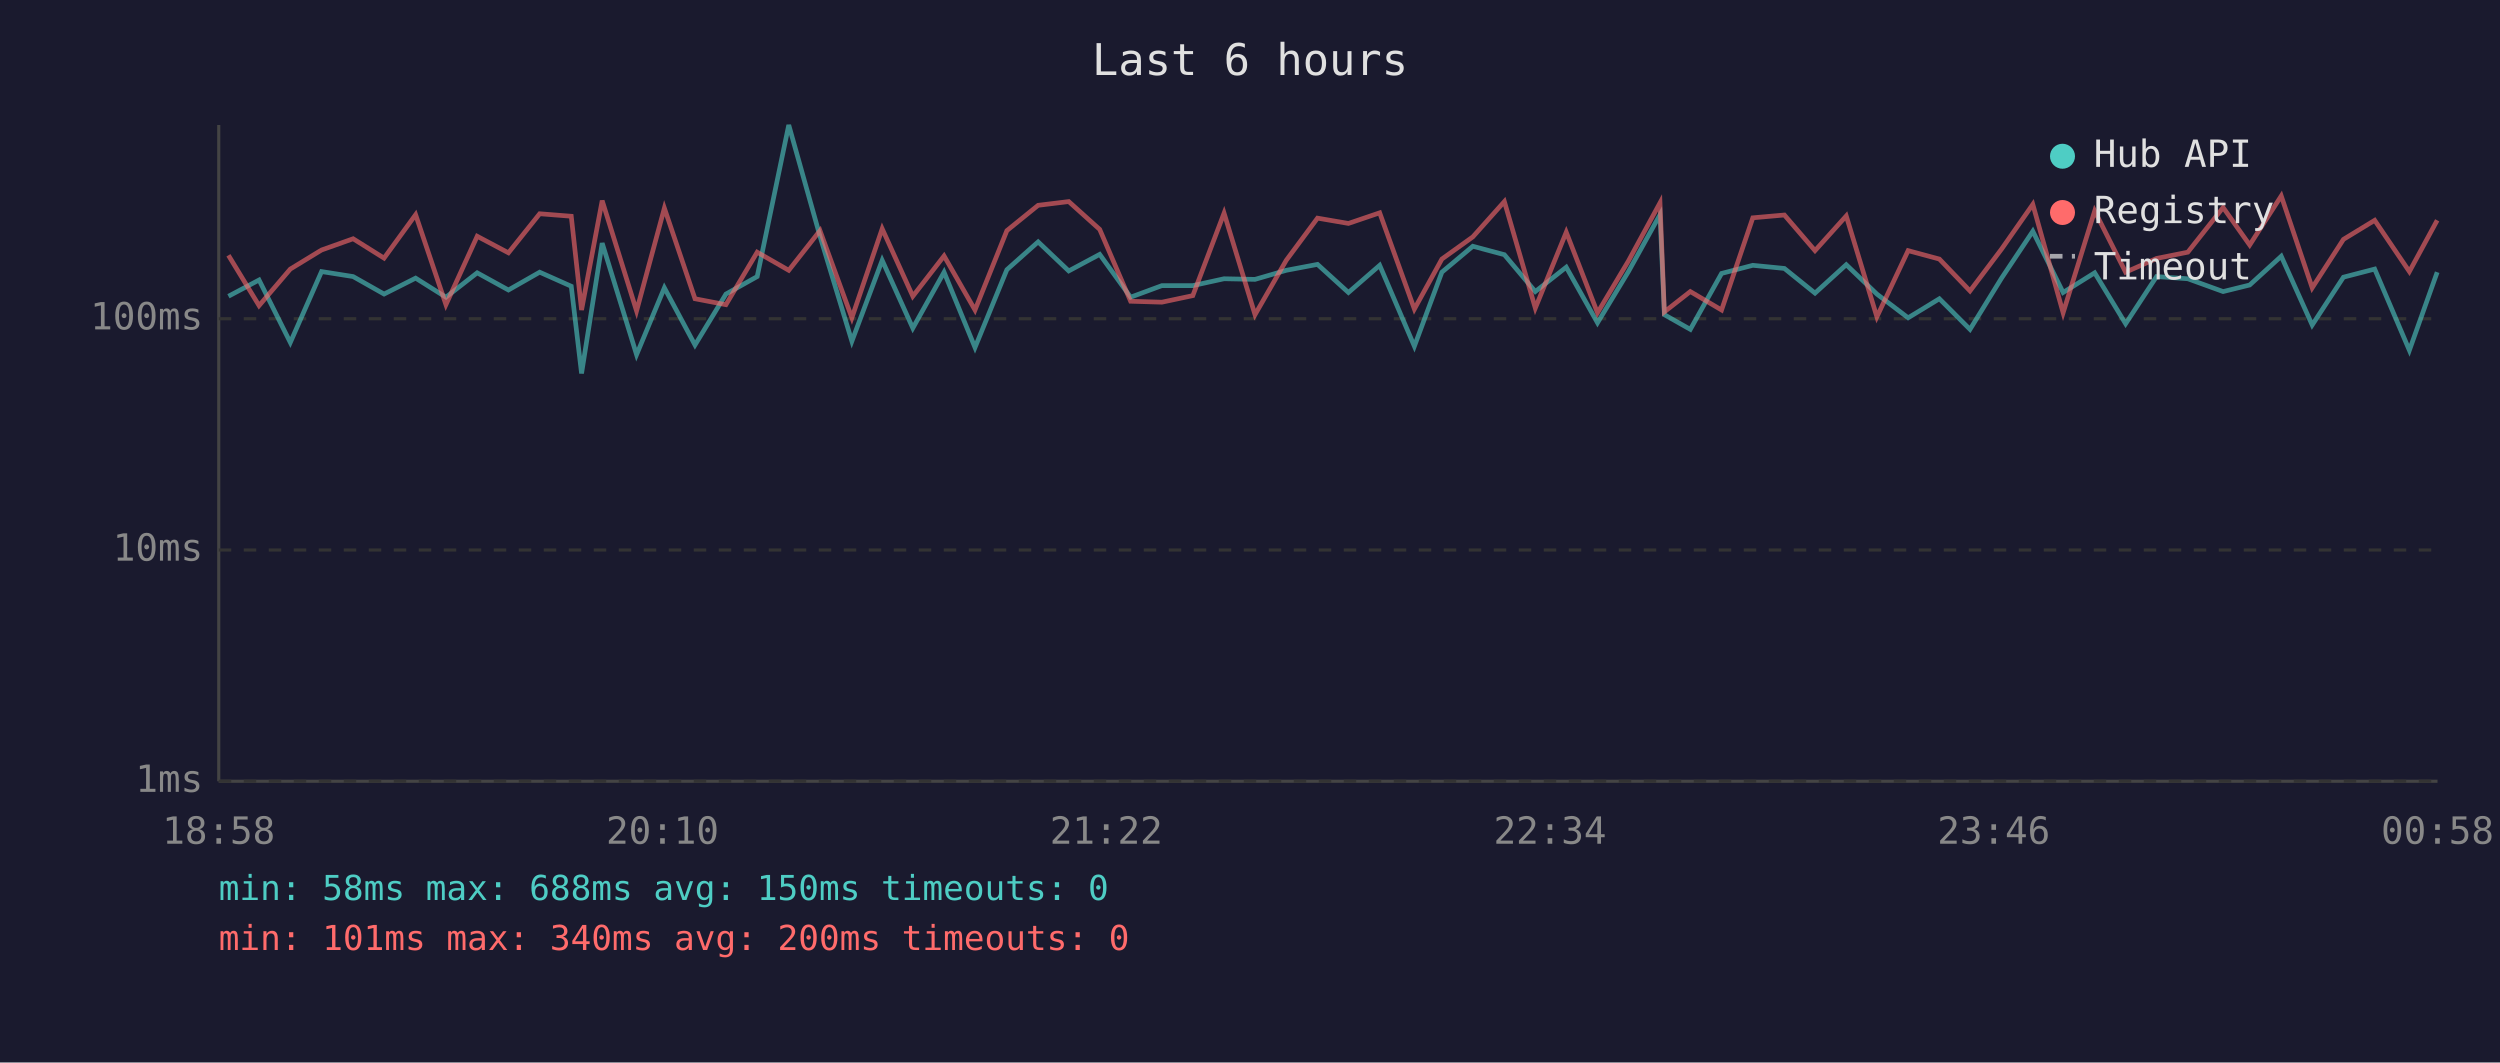
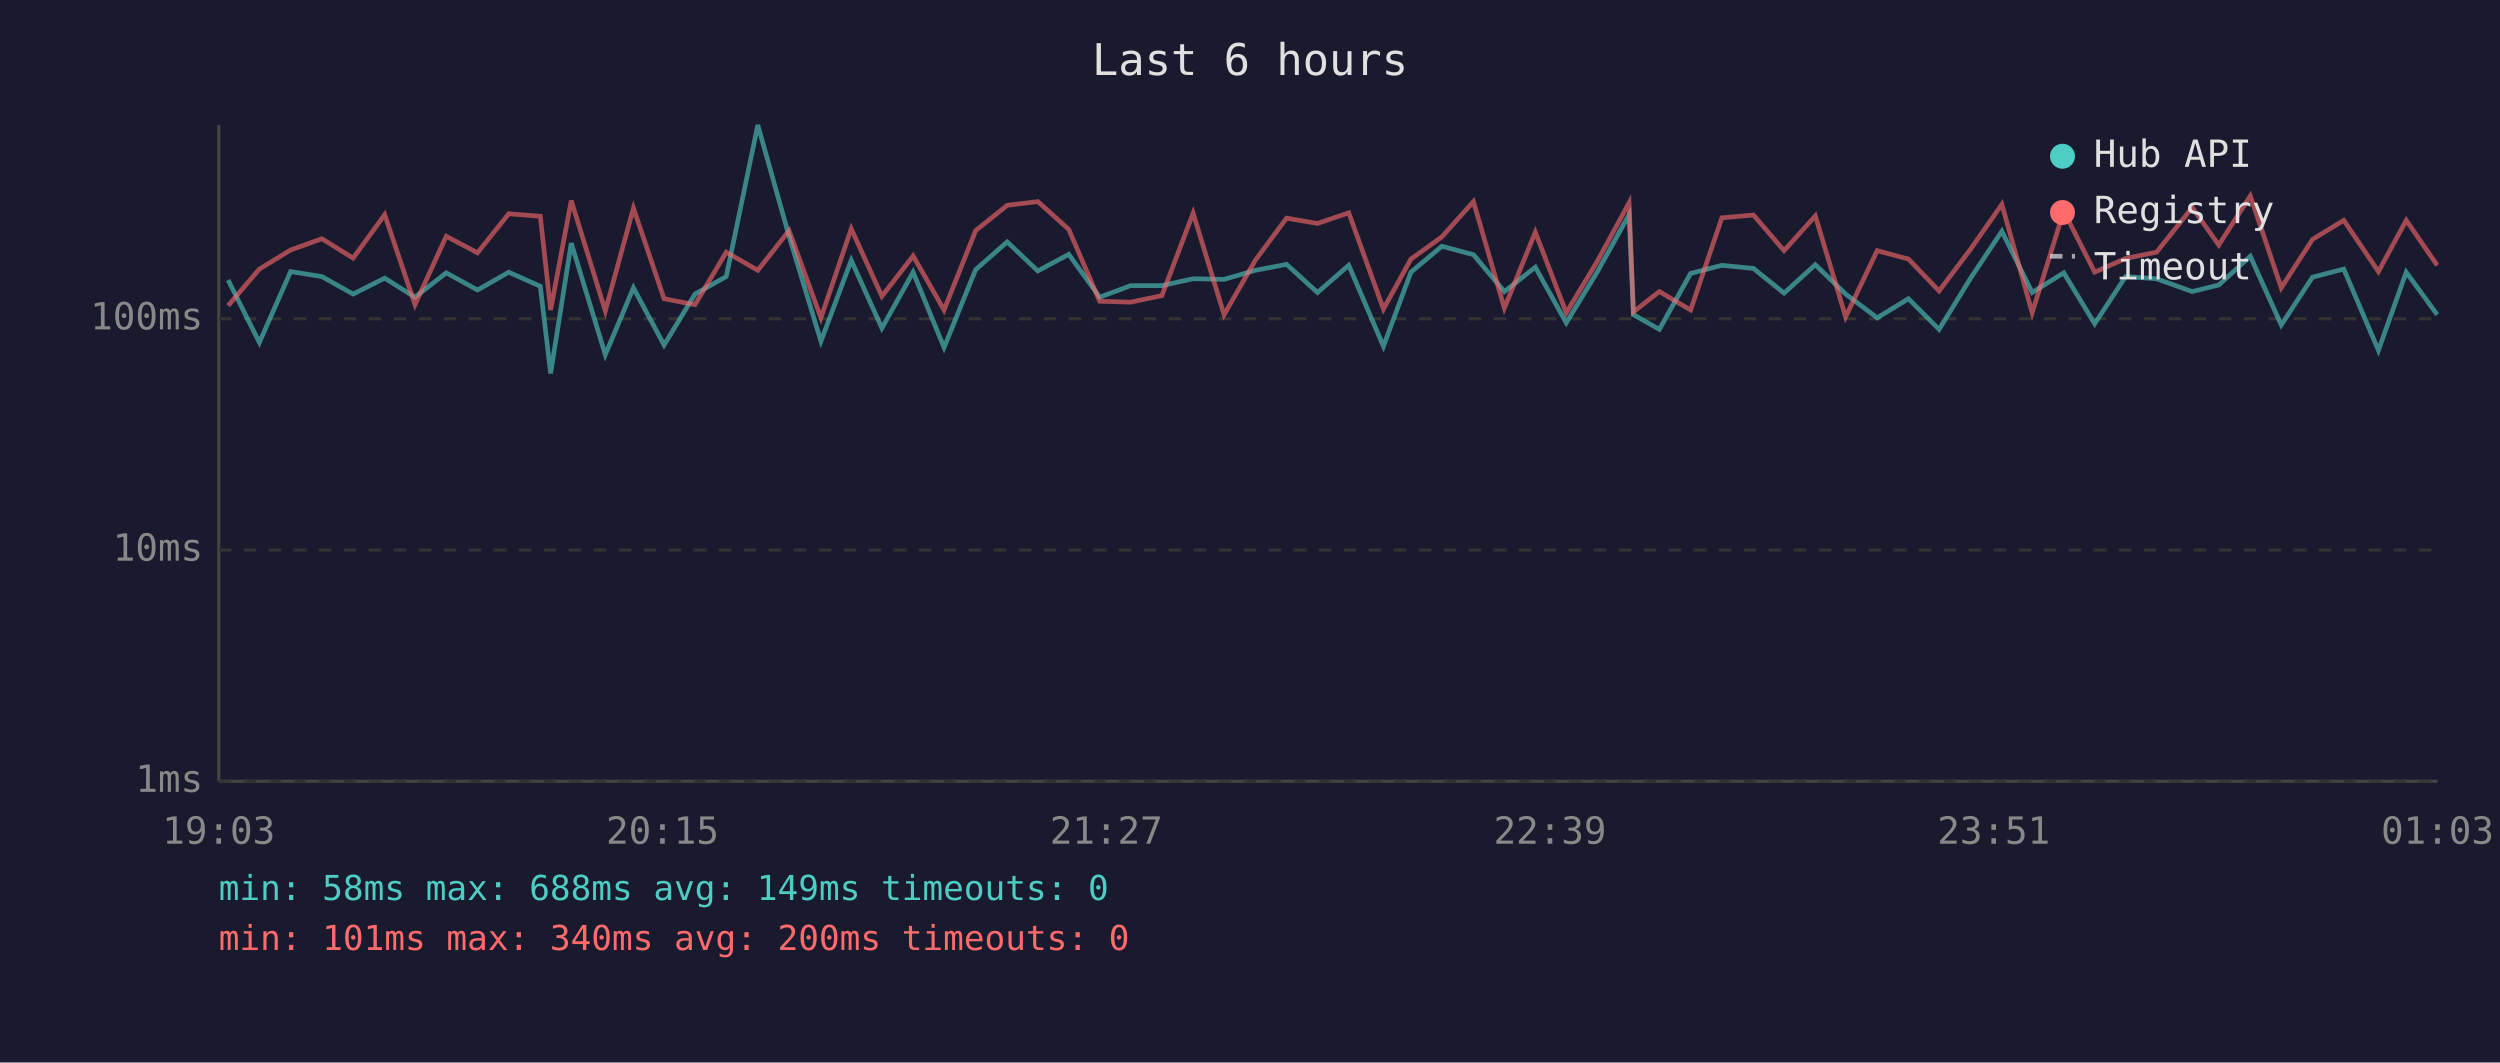
<svg xmlns="http://www.w3.org/2000/svg" viewBox="0 0 800 340" font-family="monospace" font-size="12">
  <rect width="800" height="340" fill="#1a1a2e" />
  <text x="400" y="24" fill="#e0e0e0" font-size="14" text-anchor="middle">Last 6 hours</text>
  <line x1="70" y1="40" x2="70" y2="250" stroke="#444" stroke-width="1" />
  <line x1="70" y1="250" x2="780" y2="250" stroke="#444" stroke-width="1" />
  <line x1="70" y1="250" x2="780" y2="250" stroke="#333" stroke-width="1" stroke-dasharray="4" />
  <text x="65" y="250" fill="#888" text-anchor="end" dominant-baseline="middle">1ms</text>
  <line x1="70" y1="176" x2="780" y2="176" stroke="#333" stroke-width="1" stroke-dasharray="4" />
  <text x="65" y="176" fill="#888" text-anchor="end" dominant-baseline="middle">10ms</text>
  <line x1="70" y1="102" x2="780" y2="102" stroke="#333" stroke-width="1" stroke-dasharray="4" />
  <text x="65" y="102" fill="#888" text-anchor="end" dominant-baseline="middle">100ms</text>
-   <text x="70" y="270" fill="#888" text-anchor="middle">18:58</text>
-   <text x="212" y="270" fill="#888" text-anchor="middle">20:10</text>
-   <text x="354" y="270" fill="#888" text-anchor="middle">21:22</text>
-   <text x="496" y="270" fill="#888" text-anchor="middle">22:34</text>
-   <text x="638" y="270" fill="#888" text-anchor="middle">23:46</text>
-   <text x="780" y="270" fill="#888" text-anchor="middle">00:58</text>
-   <polyline points="73.1,94.8 82.9,89.6 92.9,109.6 102.9,86.9 113.0,88.5 122.9,94.1 133.0,89.0 142.7,95.1 152.7,87.3 162.7,92.8 172.7,87.1 182.8,91.6 186.1,119.5 192.7,77.8 203.7,113.5 212.6,92.1 222.4,110.4 232.3,94.1 242.3,88.5 252.4,40.0 262.4,75.6 272.6,109.2 282.3,83.3 292.1,105.0 302.1,87.1 312.0,111.2 322.2,86.3 332.2,77.4 342.0,86.7 351.9,81.4 361.8,95.1 371.8,91.4 381.7,91.4 391.7,89.2 401.6,89.4 411.6,86.5 421.6,84.6 431.5,93.6 441.5,84.9 452.6,110.8 461.4,87.1 471.3,78.8 481.4,81.5 491.3,93.3 501.2,85.5 511.2,103.3 521.1,86.9 531.2,68.7 532.6,100.7 540.9,105.4 550.9,87.5 560.9,84.9 571.0,85.9 580.8,93.8 590.8,84.7 600.6,94.1 610.6,101.7 620.6,95.6 630.4,105.4 640.5,89.0 650.5,74.0 660.2,93.6 670.3,87.3 680.2,103.6 690.1,88.5 700.1,89.2 711.4,93.3 719.9,91.2 730.0,82.0 739.9,104.0 749.9,88.7 759.9,86.1 771.0,112.1 779.9,87.1" fill="none" stroke="#4ecdc4" stroke-width="1.5" opacity="0.6" />
-   <polyline points="73.1,81.7 82.9,97.8 92.9,86.1 102.9,80.0 113.0,76.4 122.9,82.6 133.0,68.7 142.7,97.5 152.7,75.6 162.7,80.9 172.7,68.4 182.8,69.2 186.1,99.2 192.7,64.2 203.7,99.5 212.6,66.6 222.4,95.6 232.3,97.5 242.3,80.7 252.4,86.5 262.4,73.8 272.6,101.7 282.3,73.2 292.1,94.8 302.1,81.9 312.0,99.2 322.2,73.8 332.2,65.7 342.0,64.5 351.9,73.4 361.8,96.4 371.8,96.7 381.7,94.6 391.7,68.2 401.6,100.7 411.6,83.3 421.6,69.8 431.5,71.5 441.5,68.1 452.6,98.9 461.4,82.9 471.3,75.8 481.4,64.5 491.3,98.6 501.2,74.3 511.2,100.1 521.1,83.5 531.2,64.9 532.6,99.8 540.9,93.3 550.9,99.2 560.9,69.7 571.0,68.8 580.8,80.2 590.8,69.1 600.6,101.4 610.6,80.2 620.6,82.9 630.4,93.1 640.5,79.7 650.5,65.4 660.2,100.1 670.3,67.5 680.2,87.1 690.1,82.7 700.1,80.7 711.4,66.4 719.9,78.4 730.0,62.7 739.9,92.1 749.9,76.6 759.9,70.5 771.0,86.9 779.9,70.5" fill="none" stroke="#ff6b6b" stroke-width="1.5" opacity="0.6" />
+   <text x="70" y="270" fill="#888" text-anchor="middle">19:03</text>
+   <text x="212" y="270" fill="#888" text-anchor="middle">20:15</text>
+   <text x="354" y="270" fill="#888" text-anchor="middle">21:27</text>
+   <text x="496" y="270" fill="#888" text-anchor="middle">22:39</text>
+   <text x="638" y="270" fill="#888" text-anchor="middle">23:51</text>
+   <text x="780" y="270" fill="#888" text-anchor="middle">01:03</text>
+   <polyline points="73.0,89.6 83.0,109.6 93.0,86.9 103.0,88.5 113.0,94.1 123.1,89.0 132.8,95.1 142.8,87.3 152.8,92.8 162.8,87.1 172.9,91.6 176.2,119.5 182.8,77.8 193.7,113.5 202.7,92.1 212.5,110.4 222.4,94.1 232.4,88.5 242.5,40.0 252.5,75.6 262.7,109.2 272.4,83.3 282.2,105.0 292.2,87.1 302.1,111.2 312.2,86.3 322.3,77.4 332.1,86.7 342.0,81.4 351.9,95.1 361.8,91.4 371.8,91.4 381.8,89.2 391.7,89.4 401.7,86.5 411.7,84.6 421.6,93.6 431.6,84.9 442.7,110.8 451.5,87.1 461.4,78.8 471.5,81.5 481.4,93.3 491.3,85.5 501.2,103.3 511.2,86.9 521.3,68.7 522.7,100.7 531.0,105.4 541.0,87.5 551.0,84.9 561.1,85.9 570.9,93.8 580.9,84.7 590.6,94.1 600.7,101.7 610.7,95.6 620.5,105.4 630.6,89.0 640.6,74.0 650.3,93.6 660.4,87.3 670.3,103.6 680.2,88.5 690.1,89.2 701.5,93.3 710.0,91.2 720.1,82.0 730.0,104.0 740.0,88.7 750.0,86.1 761.1,112.1 770.0,87.1 779.9,100.7" fill="none" stroke="#4ecdc4" stroke-width="1.5" opacity="0.6" />
+   <polyline points="73.0,97.8 83.0,86.1 93.0,80.0 103.0,76.4 113.0,82.6 123.1,68.7 132.8,97.5 142.8,75.6 152.8,80.9 162.8,68.4 172.9,69.2 176.2,99.2 182.8,64.2 193.7,99.5 202.7,66.6 212.5,95.6 222.4,97.5 232.4,80.7 242.5,86.5 252.5,73.8 262.7,101.7 272.4,73.2 282.2,94.8 292.2,81.9 302.1,99.2 312.2,73.8 322.3,65.7 332.1,64.5 342.0,73.4 351.9,96.4 361.8,96.7 371.8,94.6 381.8,68.2 391.7,100.7 401.7,83.3 411.7,69.8 421.6,71.5 431.6,68.1 442.7,98.9 451.5,82.9 461.4,75.8 471.5,64.5 481.4,98.6 491.3,74.3 501.2,100.1 511.2,83.5 521.3,64.9 522.7,99.8 531.0,93.3 541.0,99.2 551.0,69.7 561.1,68.8 570.9,80.2 580.9,69.1 590.6,101.4 600.7,80.2 610.7,82.9 620.5,93.1 630.6,79.7 640.6,65.4 650.3,100.1 660.4,67.5 670.3,87.1 680.2,82.7 690.1,80.7 701.5,66.4 710.0,78.4 720.1,62.7 730.0,92.1 740.0,76.6 750.0,70.5 761.1,86.9 770.0,70.5 779.9,84.9" fill="none" stroke="#ff6b6b" stroke-width="1.5" opacity="0.6" />
  <circle cx="660" cy="50" r="4" fill="#4ecdc4" />
  <text x="670" y="50" fill="#e0e0e0" dominant-baseline="middle">Hub API</text>
  <circle cx="660" cy="68" r="4" fill="#ff6b6b" />
  <text x="670" y="68" fill="#e0e0e0" dominant-baseline="middle">Registry</text>
  <line x1="656" y1="82" x2="664" y2="82" stroke="#e0e0e0" stroke-width="1.5" stroke-dasharray="4,3" opacity="0.7" />
  <text x="670" y="86" fill="#e0e0e0" dominant-baseline="middle">Timeout</text>
-   <text x="70" y="288" fill="#4ecdc4" font-size="11">min: 58ms  max: 688ms  avg: 150ms  timeouts: 0</text>
+   <text x="70" y="288" fill="#4ecdc4" font-size="11">min: 58ms  max: 688ms  avg: 149ms  timeouts: 0</text>
  <text x="70" y="304" fill="#ff6b6b" font-size="11">min: 101ms  max: 340ms  avg: 200ms  timeouts: 0</text>
</svg>
